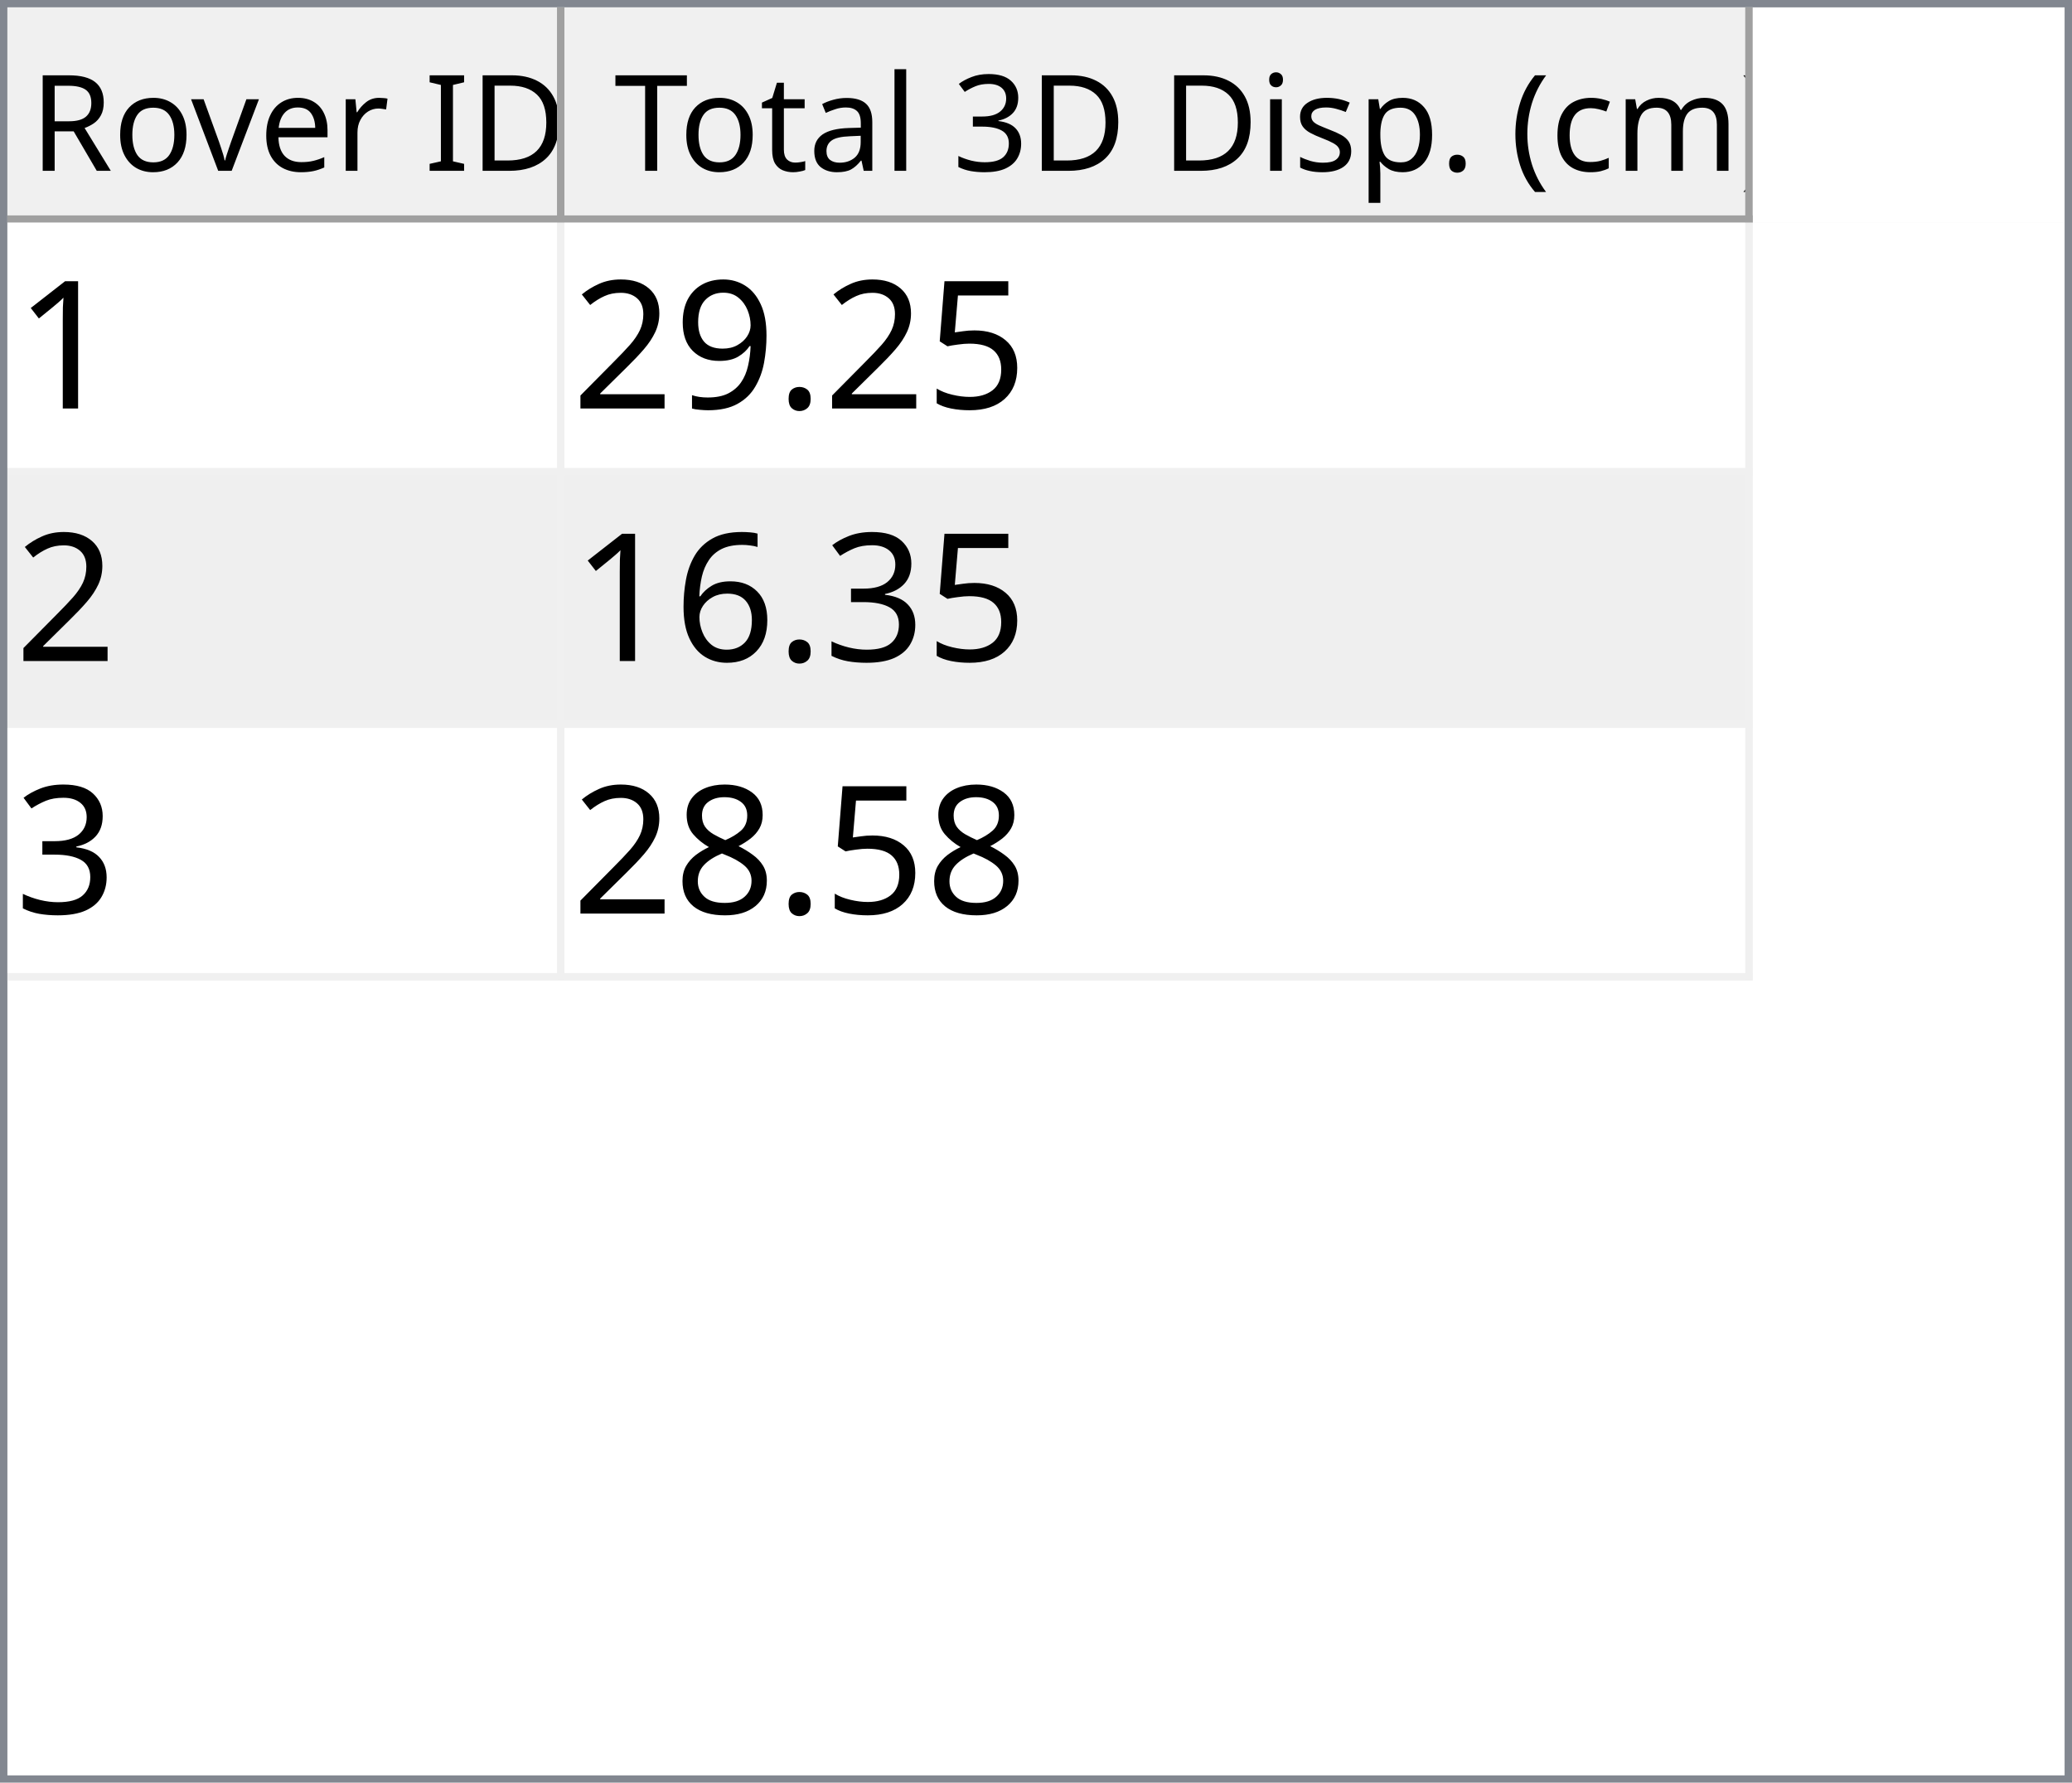
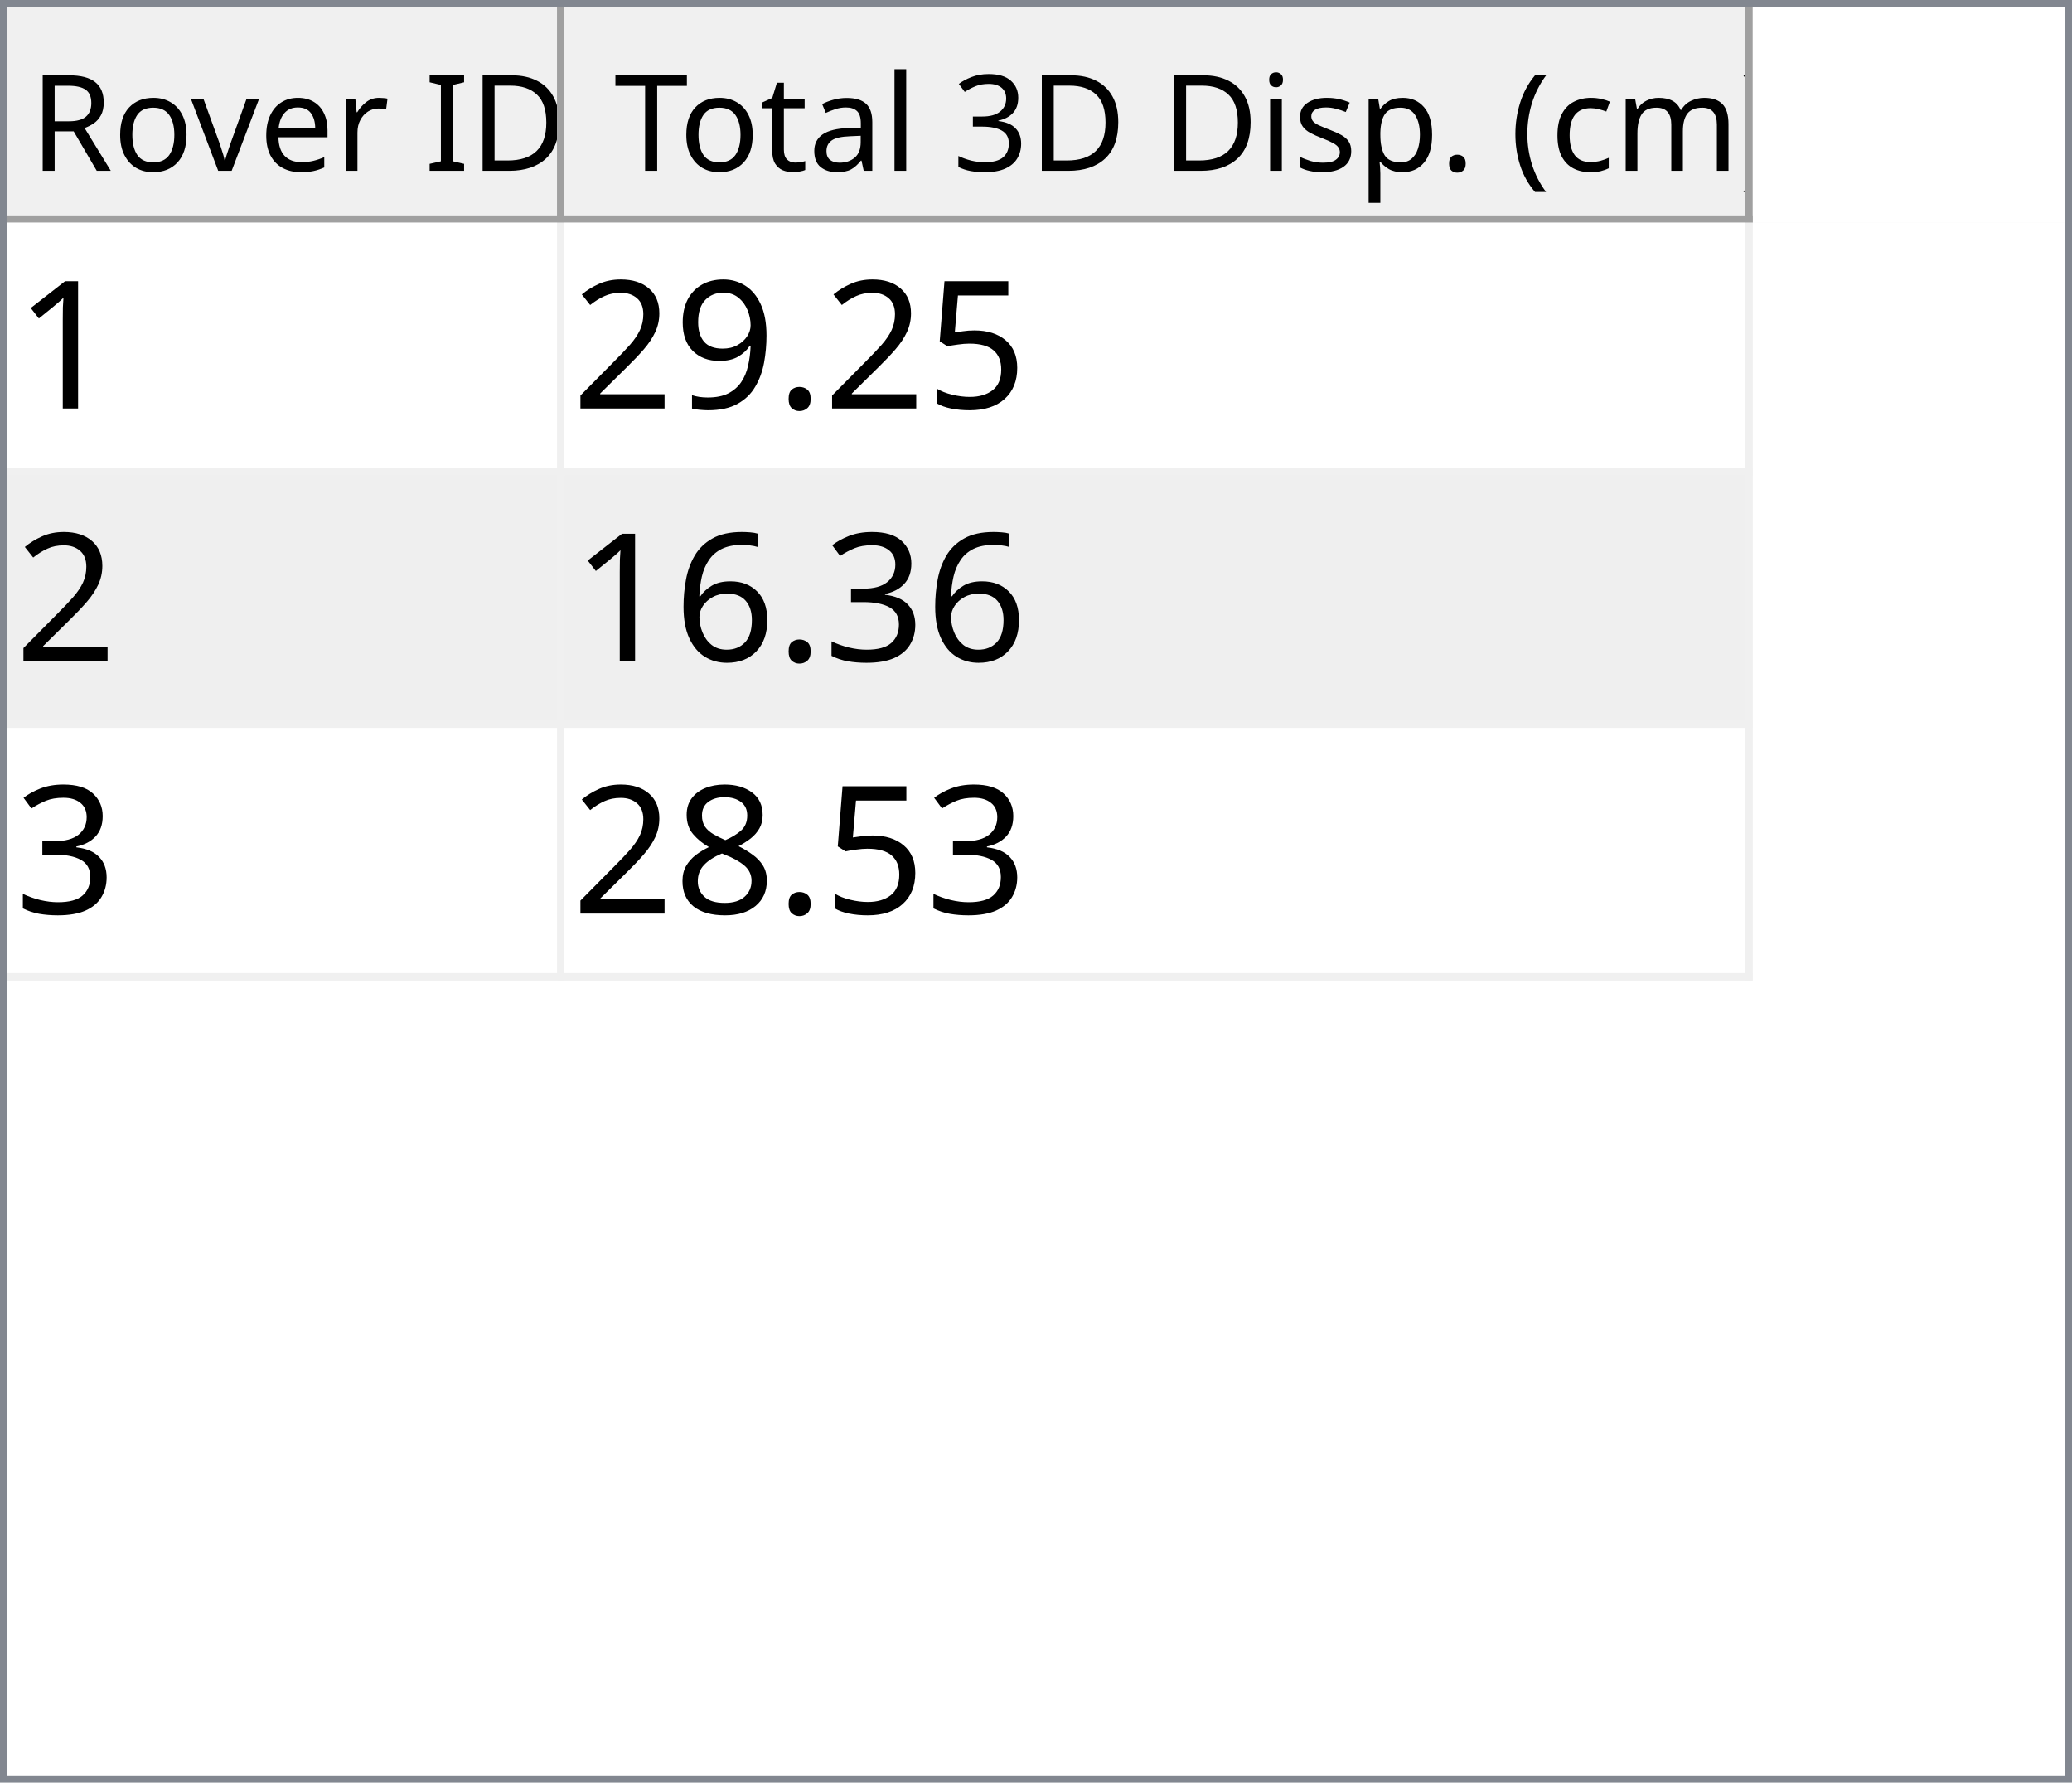
<svg xmlns="http://www.w3.org/2000/svg" style="fill-opacity:1; color-rendering:auto; color-interpolation:auto; text-rendering:auto; stroke:black; stroke-linecap:square; stroke-miterlimit:10; shape-rendering:auto; stroke-opacity:1; fill:black; stroke-dasharray:none; font-weight:normal; stroke-width:1; font-family:'Dialog'; font-style:normal; stroke-linejoin:miter; font-size:12px; stroke-dashoffset:0; image-rendering:auto;" width="279" height="240">
  <defs id="genericDefs" />
  <g>
    <defs id="defs1">
      <clipPath clipPathUnits="userSpaceOnUse" id="clipPath1">
        <path d="M0 0 L279 0 L279 240 L0 240 L0 0 Z" />
      </clipPath>
      <clipPath clipPathUnits="userSpaceOnUse" id="clipPath2">
        <path d="M0 0 L0 240 L279 240 L279 0 Z" />
      </clipPath>
      <clipPath clipPathUnits="userSpaceOnUse" id="clipPath3">
        <path d="M0 0 L0 29 L277 29 L277 0 Z" />
      </clipPath>
      <clipPath clipPathUnits="userSpaceOnUse" id="clipPath4">
        <path d="M0 0 L0 29 L75 29 L75 0 Z" />
      </clipPath>
      <clipPath clipPathUnits="userSpaceOnUse" id="clipPath5">
        <path d="M1 1 L1 28 L74 28 L74 1 Z" />
      </clipPath>
      <clipPath clipPathUnits="userSpaceOnUse" id="clipPath6">
        <path d="M0 0 L0 27 L73 27 L73 0 Z" />
      </clipPath>
      <clipPath clipPathUnits="userSpaceOnUse" id="clipPath7">
        <path d="M-0.5 -0.5 L-0.5 28.5 L74.5 28.5 L74.5 -0.5 Z" />
      </clipPath>
      <clipPath clipPathUnits="userSpaceOnUse" id="clipPath8">
        <path d="M0 0 L0 29 L160 29 L160 0 Z" />
      </clipPath>
      <clipPath clipPathUnits="userSpaceOnUse" id="clipPath9">
        <path d="M1 1 L1 28 L159 28 L159 1 Z" />
      </clipPath>
      <clipPath clipPathUnits="userSpaceOnUse" id="clipPath10">
        <path d="M0 0 L0 27 L158 27 L158 0 Z" />
      </clipPath>
      <clipPath clipPathUnits="userSpaceOnUse" id="clipPath11">
        <path d="M-0.5 -0.5 L-0.5 28.5 L159.5 28.5 L159.5 -0.5 Z" />
      </clipPath>
      <clipPath clipPathUnits="userSpaceOnUse" id="clipPath12">
        <path d="M0 0 L0 209 L277 209 L277 0 Z" />
      </clipPath>
      <clipPath clipPathUnits="userSpaceOnUse" id="clipPath13">
        <path d="M0 0 L0 102 L235 102 L235 0 Z" />
      </clipPath>
      <clipPath clipPathUnits="userSpaceOnUse" id="clipPath14">
        <path d="M-0.5 -0.5 L-0.5 101.5 L234.5 101.5 L234.5 -0.5 Z" />
      </clipPath>
      <clipPath clipPathUnits="userSpaceOnUse" id="clipPath15">
        <path d="M0 0 L0 33 L74 33 L74 0 Z" />
      </clipPath>
      <clipPath clipPathUnits="userSpaceOnUse" id="clipPath16">
        <path d="M0 0 L0 33 L159 33 L159 0 Z" />
      </clipPath>
      <font horiz-adv-x="64.551" id="font1">
        <font-face ascent="107.91" descent="25.098" units-per-em="100" style="font-style:normal; font-family:Segoe UI; font-weight:normal;" />
        <missing-glyph horiz-adv-x="64.551" d="M8.109 0 L8.109 68.266 L56.453 68.266 L56.453 0 L8.109 0 ZM15.328 7.234 L49.219 7.234 L49.219 61.031 L15.328 61.031 L15.328 7.234 Z" />
        <glyph unicode="D" horiz-adv-x="70.117" d="M9.188 0 L9.188 70.016 L28.516 70.016 Q65.531 70.016 65.531 35.891 Q65.531 19.672 55.25 9.836 Q44.969 0 27.734 0 L9.188 0 ZM17.391 62.594 L17.391 7.422 L27.828 7.422 Q41.609 7.422 49.273 14.797 Q56.938 22.172 56.938 35.688 Q56.938 62.594 28.328 62.594 L17.391 62.594 Z" />
        <glyph unicode="I" horiz-adv-x="26.611" d="M17.391 0 L9.188 0 L9.188 70.016 L17.391 70.016 L17.391 0 Z" />
        <glyph unicode=" " horiz-adv-x="27.393" d="" />
        <glyph unicode="r" horiz-adv-x="34.766" d="M34.188 41.891 Q32.078 43.5 28.125 43.5 Q23 43.5 19.555 38.672 Q16.109 33.844 16.109 25.484 L16.109 0 L8.109 0 L8.109 50 L16.109 50 L16.109 39.703 L16.312 39.703 Q18.016 44.969 21.531 47.922 Q25.047 50.875 29.391 50.875 Q32.516 50.875 34.188 50.203 L34.188 41.891 Z" />
        <glyph unicode="e" horiz-adv-x="52.295" d="M48.297 23 L12.984 23 Q13.188 14.656 17.484 10.109 Q21.781 5.562 29.297 5.562 Q37.75 5.562 44.828 11.141 L44.828 3.609 Q38.234 -1.172 27.391 -1.172 Q16.797 -1.172 10.742 5.641 Q4.688 12.453 4.688 24.812 Q4.688 36.469 11.305 43.82 Q17.922 51.172 27.734 51.172 Q37.547 51.172 42.922 44.828 Q48.297 38.484 48.297 27.203 L48.297 23 ZM40.094 29.781 Q40.047 36.719 36.75 40.578 Q33.453 44.438 27.594 44.438 Q21.922 44.438 17.969 40.383 Q14.016 36.328 13.094 29.781 L40.094 29.781 Z" />
        <glyph unicode="v" horiz-adv-x="47.9" d="M47.406 50 L27.484 0 L19.625 0 L0.688 50 L9.469 50 L22.172 13.672 Q23.578 9.672 23.922 6.688 L24.125 6.688 Q24.609 10.453 25.688 13.484 L38.969 50 L47.406 50 Z" />
        <glyph unicode="o" horiz-adv-x="58.594" d="M29 -1.172 Q17.922 -1.172 11.305 5.836 Q4.688 12.844 4.688 24.422 Q4.688 37.016 11.57 44.094 Q18.453 51.172 30.172 51.172 Q41.359 51.172 47.633 44.289 Q53.906 37.406 53.906 25.203 Q53.906 13.234 47.141 6.031 Q40.375 -1.172 29 -1.172 ZM29.594 44.438 Q21.875 44.438 17.383 39.188 Q12.891 33.938 12.891 24.703 Q12.891 15.828 17.43 10.695 Q21.969 5.562 29.594 5.562 Q37.359 5.562 41.531 10.594 Q45.703 15.625 45.703 24.906 Q45.703 34.281 41.531 39.359 Q37.359 44.438 29.594 44.438 Z" />
        <glyph unicode="R" horiz-adv-x="59.814" d="M59.375 0 L49.609 0 L37.891 19.625 Q36.281 22.359 34.766 24.289 Q33.25 26.219 31.664 27.438 Q30.078 28.656 28.25 29.219 Q26.422 29.781 24.125 29.781 L17.391 29.781 L17.391 0 L9.188 0 L9.188 70.016 L30.078 70.016 Q34.672 70.016 38.555 68.867 Q42.438 67.719 45.289 65.375 Q48.141 63.031 49.758 59.547 Q51.375 56.062 51.375 51.375 Q51.375 47.703 50.273 44.656 Q49.172 41.609 47.148 39.211 Q45.125 36.812 42.266 35.133 Q39.406 33.453 35.844 32.516 L35.844 32.328 Q37.594 31.547 38.891 30.547 Q40.188 29.547 41.359 28.18 Q42.531 26.812 43.68 25.078 Q44.828 23.344 46.234 21.047 L59.375 0 ZM17.391 62.594 L17.391 37.203 L28.516 37.203 Q31.594 37.203 34.203 38.133 Q36.812 39.062 38.719 40.797 Q40.625 42.531 41.703 45.047 Q42.781 47.562 42.781 50.688 Q42.781 56.297 39.141 59.445 Q35.5 62.594 28.609 62.594 L17.391 62.594 Z" />
        <glyph unicode=")" horiz-adv-x="30.176" d="M8.297 -15.922 L1.172 -15.922 Q16.406 2.344 16.406 26.812 Q16.406 51.469 1.078 70.016 L8.297 70.016 Q23.531 52.156 23.531 26.703 Q23.531 1.375 8.297 -15.922 Z" />
        <glyph unicode="m" horiz-adv-x="86.133" d="M79.109 0 L71.094 0 L71.094 28.719 Q71.094 37.016 68.531 40.727 Q65.969 44.438 59.906 44.438 Q54.781 44.438 51.195 39.75 Q47.609 35.062 47.609 28.516 L47.609 0 L39.594 0 L39.594 29.688 Q39.594 44.438 28.219 44.438 Q22.953 44.438 19.531 40.016 Q16.109 35.594 16.109 28.516 L16.109 0 L8.109 0 L8.109 50 L16.109 50 L16.109 42.094 L16.312 42.094 Q21.625 51.172 31.844 51.172 Q36.969 51.172 40.773 48.312 Q44.578 45.453 46 40.828 Q51.562 51.172 62.594 51.172 Q79.109 51.172 79.109 30.812 L79.109 0 Z" />
        <glyph unicode="c" horiz-adv-x="46.191" d="M42.188 2.297 Q36.422 -1.172 28.516 -1.172 Q17.828 -1.172 11.258 5.789 Q4.688 12.75 4.688 23.828 Q4.688 36.188 11.766 43.68 Q18.844 51.172 30.672 51.172 Q37.25 51.172 42.281 48.734 L42.281 40.531 Q36.719 44.438 30.375 44.438 Q22.703 44.438 17.797 38.945 Q12.891 33.453 12.891 24.516 Q12.891 15.719 17.508 10.641 Q22.125 5.562 29.891 5.562 Q36.422 5.562 42.188 9.906 L42.188 2.297 Z" />
        <glyph unicode="(" horiz-adv-x="30.176" d="M29.109 -15.922 L21.969 -15.922 Q6.844 1.375 6.844 26.703 Q6.844 52.156 21.969 70.016 L29.203 70.016 Q13.875 51.469 13.875 26.812 Q13.875 2.344 29.109 -15.922 Z" />
        <glyph unicode="." horiz-adv-x="21.68" d="M10.891 -1.078 Q8.641 -1.078 7.055 0.539 Q5.469 2.156 5.469 4.391 Q5.469 6.641 7.055 8.273 Q8.641 9.906 10.891 9.906 Q13.188 9.906 14.797 8.273 Q16.406 6.641 16.406 4.391 Q16.406 2.156 14.797 0.539 Q13.188 -1.078 10.891 -1.078 Z" />
        <glyph unicode="p" horiz-adv-x="58.789" d="M16.312 7.234 L16.109 7.234 L16.109 -23 L8.109 -23 L8.109 50 L16.109 50 L16.109 41.219 L16.312 41.219 Q22.219 51.172 33.594 51.172 Q43.266 51.172 48.688 44.461 Q54.109 37.75 54.109 26.469 Q54.109 13.922 48 6.375 Q41.891 -1.172 31.297 -1.172 Q21.578 -1.172 16.312 7.234 ZM16.109 27.391 L16.109 20.406 Q16.109 14.203 20.141 9.883 Q24.172 5.562 30.375 5.562 Q37.641 5.562 41.773 11.133 Q45.906 16.703 45.906 26.609 Q45.906 34.969 42.047 39.703 Q38.188 44.438 31.594 44.438 Q24.609 44.438 20.359 39.578 Q16.109 34.719 16.109 27.391 Z" />
        <glyph unicode="s" horiz-adv-x="42.432" d="M5.078 1.812 L5.078 10.406 Q11.625 5.562 19.484 5.562 Q30.031 5.562 30.031 12.594 Q30.031 14.594 29.125 15.992 Q28.219 17.391 26.68 18.461 Q25.141 19.531 23.07 20.383 Q21 21.234 18.609 22.172 Q15.281 23.484 12.766 24.828 Q10.25 26.172 8.57 27.859 Q6.891 29.547 6.031 31.695 Q5.172 33.844 5.172 36.719 Q5.172 40.234 6.789 42.945 Q8.406 45.656 11.086 47.484 Q13.766 49.312 17.211 50.242 Q20.656 51.172 24.312 51.172 Q30.812 51.172 35.938 48.922 L35.938 40.828 Q30.422 44.438 23.25 44.438 Q21 44.438 19.195 43.922 Q17.391 43.406 16.094 42.477 Q14.797 41.547 14.086 40.258 Q13.375 38.969 13.375 37.406 Q13.375 35.453 14.086 34.133 Q14.797 32.812 16.164 31.789 Q17.531 30.766 19.484 29.938 Q21.438 29.109 23.922 28.125 Q27.25 26.859 29.883 25.516 Q32.516 24.172 34.375 22.484 Q36.234 20.797 37.234 18.602 Q38.234 16.406 38.234 13.375 Q38.234 9.672 36.602 6.938 Q34.969 4.203 32.234 2.398 Q29.5 0.594 25.93 -0.289 Q22.359 -1.172 18.453 -1.172 Q10.75 -1.172 5.078 1.812 Z" />
        <glyph unicode="i" horiz-adv-x="24.219" d="M12.203 62.703 Q10.062 62.703 8.547 64.164 Q7.031 65.625 7.031 67.875 Q7.031 70.125 8.547 71.609 Q10.062 73.094 12.203 73.094 Q14.406 73.094 15.945 71.609 Q17.484 70.125 17.484 67.875 Q17.484 65.719 15.945 64.211 Q14.406 62.703 12.203 62.703 ZM16.109 0 L8.109 0 L8.109 50 L16.109 50 L16.109 0 Z" />
        <glyph unicode="3" horiz-adv-x="53.906" d="M46.531 19.828 Q46.531 15.094 44.75 11.211 Q42.969 7.328 39.719 4.57 Q36.469 1.812 31.93 0.297 Q27.391 -1.219 21.922 -1.219 Q11.922 -1.219 6 2.594 L6 11.188 Q13.094 5.609 22.219 5.609 Q25.875 5.609 28.828 6.539 Q31.781 7.469 33.906 9.227 Q36.031 10.984 37.18 13.477 Q38.328 15.969 38.328 19.094 Q38.328 32.812 18.797 32.812 L12.984 32.812 L12.984 39.594 L18.5 39.594 Q35.797 39.594 35.797 52.484 Q35.797 64.406 22.609 64.406 Q15.188 64.406 8.688 59.422 L8.688 67.188 Q15.375 71.188 24.609 71.188 Q29 71.188 32.57 69.969 Q36.141 68.75 38.68 66.555 Q41.219 64.359 42.609 61.281 Q44 58.203 44 54.5 Q44 40.672 30.031 36.719 L30.031 36.531 Q33.594 36.141 36.625 34.797 Q39.656 33.453 41.852 31.305 Q44.047 29.156 45.289 26.25 Q46.531 23.344 46.531 19.828 Z" />
        <glyph unicode="l" horiz-adv-x="24.219" d="M16.109 0 L8.109 0 L8.109 74.031 L16.109 74.031 L16.109 0 Z" />
        <glyph unicode="a" horiz-adv-x="50.879" d="M43.891 0 L35.891 0 L35.891 7.812 L35.688 7.812 Q30.469 -1.172 20.312 -1.172 Q12.844 -1.172 8.617 2.781 Q4.391 6.734 4.391 13.281 Q4.391 27.297 20.906 29.594 L35.891 31.688 Q35.891 44.438 25.594 44.438 Q16.547 44.438 9.281 38.281 L9.281 46.484 Q16.656 51.172 26.266 51.172 Q43.891 51.172 43.891 32.516 L43.891 0 ZM35.891 25.297 L23.828 23.641 Q18.266 22.859 15.43 20.875 Q12.594 18.891 12.594 13.875 Q12.594 10.203 15.211 7.883 Q17.828 5.562 22.172 5.562 Q28.125 5.562 32.008 9.742 Q35.891 13.922 35.891 20.312 L35.891 25.297 Z" />
        <glyph unicode="t" horiz-adv-x="33.887" d="M31.297 0.484 Q28.469 -1.078 23.828 -1.078 Q10.688 -1.078 10.688 13.578 L10.688 43.172 L2.094 43.172 L2.094 50 L10.688 50 L10.688 62.203 L18.703 64.797 L18.703 50 L31.297 50 L31.297 43.172 L18.703 43.172 L18.703 14.984 Q18.703 9.969 20.414 7.82 Q22.125 5.672 26.078 5.672 Q29.109 5.672 31.297 7.328 L31.297 0.484 Z" />
        <glyph unicode="T" horiz-adv-x="52.393" d="M50.594 62.594 L30.375 62.594 L30.375 0 L22.172 0 L22.172 62.594 L2 62.594 L2 70.016 L50.594 70.016 L50.594 62.594 Z" />
      </font>
      <font horiz-adv-x="75.0" id="font2">
        <font-face ascent="100.537" descent="21.973" units-per-em="100" style="font-style:normal; font-family:sans-serif; font-weight:normal;" />
        <missing-glyph horiz-adv-x="75.0" d="M12.5 0 L12.5 62.5 L62.5 62.5 L62.5 0 L12.5 0 ZM14.062 1.562 L60.938 1.562 L60.938 60.938 L14.062 60.938 L14.062 1.562 Z" />
        <glyph unicode="1" horiz-adv-x="55.615" d="M37.25 0 L28.469 0 L28.469 56 Q25.297 52.984 20.141 49.953 Q14.984 46.922 10.891 45.406 L10.891 53.906 Q18.266 57.375 23.781 62.305 Q29.297 67.234 31.594 71.875 L37.25 71.875 L37.25 0 Z" />
        <glyph unicode="5" horiz-adv-x="55.615" d="M4.156 18.75 L13.375 19.531 Q14.406 12.797 18.141 9.398 Q21.875 6 27.156 6 Q33.5 6 37.891 10.789 Q42.281 15.578 42.281 23.484 Q42.281 31 38.062 35.352 Q33.844 39.703 27 39.703 Q22.75 39.703 19.336 37.773 Q15.922 35.844 13.969 32.766 L5.719 33.844 L12.641 70.609 L48.25 70.609 L48.25 62.203 L19.672 62.203 L15.828 42.969 Q22.266 47.469 29.344 47.469 Q38.719 47.469 45.164 40.969 Q51.609 34.469 51.609 24.266 Q51.609 14.547 45.953 7.469 Q39.062 -1.219 27.156 -1.219 Q17.391 -1.219 11.211 4.25 Q5.031 9.719 4.156 18.75 Z" />
        <glyph unicode="." horiz-adv-x="27.783" d="M9.078 0 L9.078 10.016 L19.094 10.016 L19.094 0 L9.078 0 Z" />
        <glyph unicode="9" horiz-adv-x="55.615" d="M5.469 16.547 L13.922 17.328 Q14.984 11.375 18.016 8.688 Q21.047 6 25.781 6 Q29.828 6 32.883 7.859 Q35.938 9.719 37.891 12.82 Q39.844 15.922 41.164 21.195 Q42.484 26.469 42.484 31.938 Q42.484 32.516 42.438 33.688 Q39.797 29.5 35.234 26.883 Q30.672 24.266 25.344 24.266 Q16.453 24.266 10.305 30.711 Q4.156 37.156 4.156 47.703 Q4.156 58.594 10.578 65.234 Q17 71.875 26.656 71.875 Q33.641 71.875 39.43 68.117 Q45.219 64.359 48.219 57.398 Q51.219 50.438 51.219 37.25 Q51.219 23.531 48.242 15.406 Q45.266 7.281 39.383 3.031 Q33.5 -1.219 25.594 -1.219 Q17.188 -1.219 11.867 3.445 Q6.547 8.109 5.469 16.547 ZM41.453 48.141 Q41.453 55.719 37.43 60.156 Q33.406 64.594 27.734 64.594 Q21.875 64.594 17.531 59.812 Q13.188 55.031 13.188 47.406 Q13.188 40.578 17.312 36.305 Q21.438 32.031 27.484 32.031 Q33.594 32.031 37.523 36.305 Q41.453 40.578 41.453 48.141 Z" />
        <glyph unicode="2" horiz-adv-x="55.615" d="M50.344 8.453 L50.344 0 L3.031 0 Q2.938 3.172 4.047 6.109 Q5.859 10.938 9.836 15.625 Q13.812 20.312 21.344 26.469 Q33.016 36.031 37.117 41.625 Q41.219 47.219 41.219 52.203 Q41.219 57.422 37.477 61.008 Q33.734 64.594 27.734 64.594 Q21.391 64.594 17.578 60.789 Q13.766 56.984 13.719 50.25 L4.688 51.172 Q5.609 61.281 11.664 66.578 Q17.719 71.875 27.938 71.875 Q38.234 71.875 44.242 66.164 Q50.25 60.453 50.25 52 Q50.25 47.703 48.492 43.555 Q46.734 39.406 42.656 34.812 Q38.578 30.219 29.109 22.219 Q21.188 15.578 18.945 13.211 Q16.703 10.844 15.234 8.453 L50.344 8.453 Z" />
        <glyph unicode="3" horiz-adv-x="55.615" d="M4.203 18.891 L12.984 20.062 Q14.5 12.594 18.141 9.297 Q21.781 6 27 6 Q33.203 6 37.477 10.297 Q41.75 14.594 41.75 20.953 Q41.75 27 37.797 30.93 Q33.844 34.859 27.734 34.859 Q25.25 34.859 21.531 33.891 L22.516 41.609 Q23.391 41.5 23.922 41.5 Q29.547 41.5 34.039 44.43 Q38.531 47.359 38.531 53.469 Q38.531 58.297 35.258 61.477 Q31.984 64.656 26.812 64.656 Q21.688 64.656 18.266 61.43 Q14.844 58.203 13.875 51.766 L5.078 53.328 Q6.688 62.156 12.398 67.016 Q18.109 71.875 26.609 71.875 Q32.469 71.875 37.398 69.359 Q42.328 66.844 44.945 62.5 Q47.562 58.156 47.562 53.266 Q47.562 48.641 45.07 44.828 Q42.578 41.016 37.703 38.766 Q44.047 37.312 47.562 32.695 Q51.078 28.078 51.078 21.141 Q51.078 11.766 44.242 5.25 Q37.406 -1.266 26.953 -1.266 Q17.531 -1.266 11.305 4.352 Q5.078 9.969 4.203 18.891 Z" />
        <glyph unicode="6" horiz-adv-x="55.615" d="M49.75 54.047 L41.016 53.375 Q39.844 58.547 37.703 60.891 Q34.125 64.656 28.906 64.656 Q24.703 64.656 21.531 62.312 Q17.391 59.281 14.992 53.469 Q12.594 47.656 12.5 36.922 Q15.672 41.75 20.266 44.094 Q24.859 46.438 29.891 46.438 Q38.672 46.438 44.852 39.969 Q51.031 33.5 51.031 23.25 Q51.031 16.5 48.125 10.719 Q45.219 4.938 40.141 1.859 Q35.062 -1.219 28.609 -1.219 Q17.625 -1.219 10.695 6.859 Q3.766 14.938 3.766 33.5 Q3.766 54.25 11.422 63.672 Q18.109 71.875 29.438 71.875 Q37.891 71.875 43.289 67.141 Q48.688 62.406 49.75 54.047 ZM13.875 23.188 Q13.875 18.656 15.797 14.508 Q17.719 10.359 21.188 8.18 Q24.656 6 28.469 6 Q34.031 6 38.039 10.492 Q42.047 14.984 42.047 22.703 Q42.047 30.125 38.086 34.398 Q34.125 38.672 28.125 38.672 Q22.172 38.672 18.023 34.398 Q13.875 30.125 13.875 23.188 Z" />
        <glyph unicode="8" horiz-adv-x="55.615" d="M17.672 38.812 Q12.203 40.828 9.57 44.539 Q6.938 48.25 6.938 53.422 Q6.938 61.234 12.555 66.555 Q18.172 71.875 27.484 71.875 Q36.859 71.875 42.578 66.43 Q48.297 60.984 48.297 53.172 Q48.297 48.188 45.68 44.508 Q43.062 40.828 37.75 38.812 Q44.344 36.672 47.781 31.883 Q51.219 27.094 51.219 20.453 Q51.219 11.281 44.727 5.031 Q38.234 -1.219 27.641 -1.219 Q17.047 -1.219 10.547 5.055 Q4.047 11.328 4.047 20.703 Q4.047 27.688 7.594 32.398 Q11.141 37.109 17.672 38.812 ZM15.922 53.719 Q15.922 48.641 19.195 45.414 Q22.469 42.188 27.688 42.188 Q32.766 42.188 36.016 45.383 Q39.266 48.578 39.266 53.219 Q39.266 58.062 35.914 61.359 Q32.562 64.656 27.594 64.656 Q22.562 64.656 19.242 61.43 Q15.922 58.203 15.922 53.719 ZM13.094 20.656 Q13.094 16.891 14.875 13.375 Q16.656 9.859 20.172 7.93 Q23.688 6 27.734 6 Q34.031 6 38.133 10.055 Q42.234 14.109 42.234 20.359 Q42.234 26.703 38.016 30.859 Q33.797 35.016 27.438 35.016 Q21.234 35.016 17.164 30.914 Q13.094 26.812 13.094 20.656 Z" />
      </font>
    </defs>
    <g style="fill:white; stroke:white;">
      <rect x="0" y="0" width="279" style="clip-path:url(#clipPath1); stroke:none;" height="240" />
    </g>
    <g style="fill:white; text-rendering:optimizeSpeed; color-rendering:optimizeSpeed; image-rendering:optimizeSpeed; shape-rendering:crispEdges; stroke:white; color-interpolation:sRGB;">
      <rect x="0" width="279" height="240" y="0" style="stroke:none;" />
      <path style="stroke:none;" d="M0 240 L279 240 L279 0 L0 0 Z" />
    </g>
    <g style="fill:rgb(240,240,240); font-size:18px; font-family:'Segoe UI'; stroke:rgb(240,240,240);">
      <rect x="0" y="0" width="279" style="clip-path:url(#clipPath2); stroke:none;" height="240" />
    </g>
    <g style="fill:rgb(130,135,144); font-size:18px; font-family:'Segoe UI'; stroke:rgb(130,135,144);">
      <path d="M0 0 L279 0 L279 240 L0 240 L0 0 ZM1 1 L278 1 L278 239 L1 239 L1 1 Z" style="fill-rule:evenodd; clip-path:url(#clipPath2); stroke:none;" />
    </g>
    <g style="fill:white; font-size:18px; font-family:'Segoe UI'; stroke:white;" transform="translate(1,1)">
      <rect x="0" y="0" width="277" style="clip-path:url(#clipPath3); stroke:none;" height="29" />
    </g>
    <g style="fill:rgb(240,240,240); font-size:18px; font-family:'Segoe UI'; stroke:rgb(240,240,240);" transform="translate(1,1)">
      <rect x="0" y="0" width="75" style="clip-path:url(#clipPath4); stroke:none;" height="29" />
    </g>
    <g style="font-family:'Segoe UI'; font-size:18px;" transform="translate(2,2)">
      <text x="2" xml:space="preserve" y="21" style="clip-path:url(#clipPath6); stroke:none;">Rover ID</text>
    </g>
    <g transform="translate(1.5,1.5)" style="fill:rgb(160,160,160); font-size:18px; font-family:'Segoe UI'; stroke:rgb(160,160,160); stroke-linejoin:bevel;">
      <line x1="74" x2="74" y1="0" style="fill:none; clip-path:url(#clipPath7);" y2="28" />
    </g>
    <g transform="matrix(1,0,0,1,1,1) translate(0.5,0.5)" style="fill:rgb(160,160,160); font-size:18px; font-family:'Segoe UI'; stroke:rgb(160,160,160); stroke-linejoin:bevel;">
      <line x1="0" x2="74" y1="28" style="fill:none; clip-path:url(#clipPath7);" y2="28" />
    </g>
    <g style="fill:rgb(240,240,240); font-size:18px; font-family:'Segoe UI'; stroke:rgb(240,240,240);" transform="translate(76,1)">
      <rect x="0" y="0" width="160" style="clip-path:url(#clipPath8); stroke:none;" height="29" />
    </g>
    <g style="font-family:'Segoe UI'; font-size:18px;" transform="translate(77,2)">
      <text x="1" xml:space="preserve" y="21" style="clip-path:url(#clipPath10); stroke:none;"> Total 3D Disp. (cm)</text>
    </g>
    <g transform="translate(76.5,1.5)" style="fill:rgb(160,160,160); font-size:18px; font-family:'Segoe UI'; stroke:rgb(160,160,160); stroke-linejoin:bevel;">
      <line x1="159" x2="159" y1="0" style="fill:none; clip-path:url(#clipPath11);" y2="28" />
    </g>
    <g transform="matrix(1,0,0,1,76,1) translate(0.5,0.5)" style="fill:rgb(160,160,160); font-size:18px; font-family:'Segoe UI'; stroke:rgb(160,160,160); stroke-linejoin:bevel;">
      <line x1="0" x2="159" y1="28" style="fill:none; clip-path:url(#clipPath11);" y2="28" />
    </g>
    <g style="fill:white; font-size:18px; font-family:'Segoe UI'; stroke:white;" transform="translate(1,30)">
      <rect x="0" y="0" width="277" style="clip-path:url(#clipPath12); stroke:none;" height="209" />
    </g>
    <g style="fill:rgb(240,240,240); font-size:24px; font-family:sans-serif; stroke:rgb(240,240,240);" transform="translate(1,30)">
      <rect x="0" y="0" width="235" style="clip-path:url(#clipPath13); stroke:none;" height="102" />
      <line transform="translate(0.5,0.5)" x1="0" x2="234" y1="33" style="clip-path:url(#clipPath14); fill:none; stroke-linejoin:bevel;" y2="33" />
    </g>
    <g transform="matrix(1,0,0,1,1,30) translate(0.5,0.5)" style="fill:rgb(240,240,240); font-size:24px; font-family:sans-serif; stroke:rgb(240,240,240); stroke-linejoin:bevel;">
      <line x1="0" x2="234" y1="67" style="fill:none; clip-path:url(#clipPath14);" y2="67" />
    </g>
    <g transform="matrix(1,0,0,1,1,30) translate(0.5,0.5)" style="fill:rgb(240,240,240); font-size:24px; font-family:sans-serif; stroke:rgb(240,240,240); stroke-linejoin:bevel;">
      <line x1="0" x2="234" y1="101" style="fill:none; clip-path:url(#clipPath14);" y2="101" />
    </g>
    <g transform="matrix(1,0,0,1,1,30) translate(0.5,0.5)" style="fill:rgb(240,240,240); font-size:24px; font-family:sans-serif; stroke:rgb(240,240,240); stroke-linejoin:bevel;">
      <line x1="74" x2="74" y1="0" style="fill:none; clip-path:url(#clipPath14);" y2="101" />
    </g>
    <g transform="matrix(1,0,0,1,1,30) translate(0.5,0.5)" style="fill:rgb(240,240,240); font-size:24px; font-family:sans-serif; stroke:rgb(240,240,240); stroke-linejoin:bevel;">
      <line x1="234" x2="234" y1="0" style="fill:none; clip-path:url(#clipPath14);" y2="101" />
    </g>
    <g style="fill:white; font-size:24px; font-family:sans-serif; stroke:white;" transform="matrix(1,0,0,1,1,30)">
      <rect x="0" y="0" width="74" style="clip-path:url(#clipPath15); stroke:none;" height="33" />
      <text x="1" y="25" style="fill:black; clip-path:url(#clipPath15); stroke:none;" xml:space="preserve">1</text>
    </g>
    <g style="fill:white; font-size:24px; font-family:sans-serif; stroke:white;" transform="matrix(1,0,0,1,1,30) translate(75,0)">
      <rect x="0" y="0" width="159" style="clip-path:url(#clipPath16); stroke:none;" height="33" />
      <text x="1" y="25" style="fill:black; clip-path:url(#clipPath16); stroke:none;" xml:space="preserve">29.25</text>
    </g>
    <g style="fill:rgb(239,239,239); font-size:24px; font-family:sans-serif; stroke:rgb(239,239,239);" transform="matrix(1,0,0,1,1,30) translate(0,34)">
      <rect x="0" y="0" width="74" style="clip-path:url(#clipPath15); stroke:none;" height="33" />
      <text x="1" y="25" style="fill:black; clip-path:url(#clipPath15); stroke:none;" xml:space="preserve">2</text>
    </g>
    <g style="fill:rgb(239,239,239); font-size:24px; font-family:sans-serif; stroke:rgb(239,239,239);" transform="matrix(1,0,0,1,1,30) translate(75,34)">
      <rect x="0" y="0" width="159" style="clip-path:url(#clipPath16); stroke:none;" height="33" />
-       <text x="1" y="25" style="fill:black; clip-path:url(#clipPath16); stroke:none;" xml:space="preserve">16.35</text>
+       <text x="1" y="25" style="fill:black; clip-path:url(#clipPath16); stroke:none;" xml:space="preserve">16.36</text>
    </g>
    <g style="fill:white; font-size:24px; font-family:sans-serif; stroke:white;" transform="matrix(1,0,0,1,1,30) translate(0,68)">
      <rect x="0" y="0" width="74" style="clip-path:url(#clipPath15); stroke:none;" height="33" />
      <text x="1" y="25" style="fill:black; clip-path:url(#clipPath15); stroke:none;" xml:space="preserve">3</text>
    </g>
    <g style="fill:white; font-size:24px; font-family:sans-serif; stroke:white;" transform="matrix(1,0,0,1,1,30) translate(75,68)">
      <rect x="0" y="0" width="159" style="clip-path:url(#clipPath16); stroke:none;" height="33" />
-       <text x="1" y="25" style="fill:black; clip-path:url(#clipPath16); stroke:none;" xml:space="preserve">28.58</text>
+       <text x="1" y="25" style="fill:black; clip-path:url(#clipPath16); stroke:none;" xml:space="preserve">28.53</text>
    </g>
  </g>
</svg>
